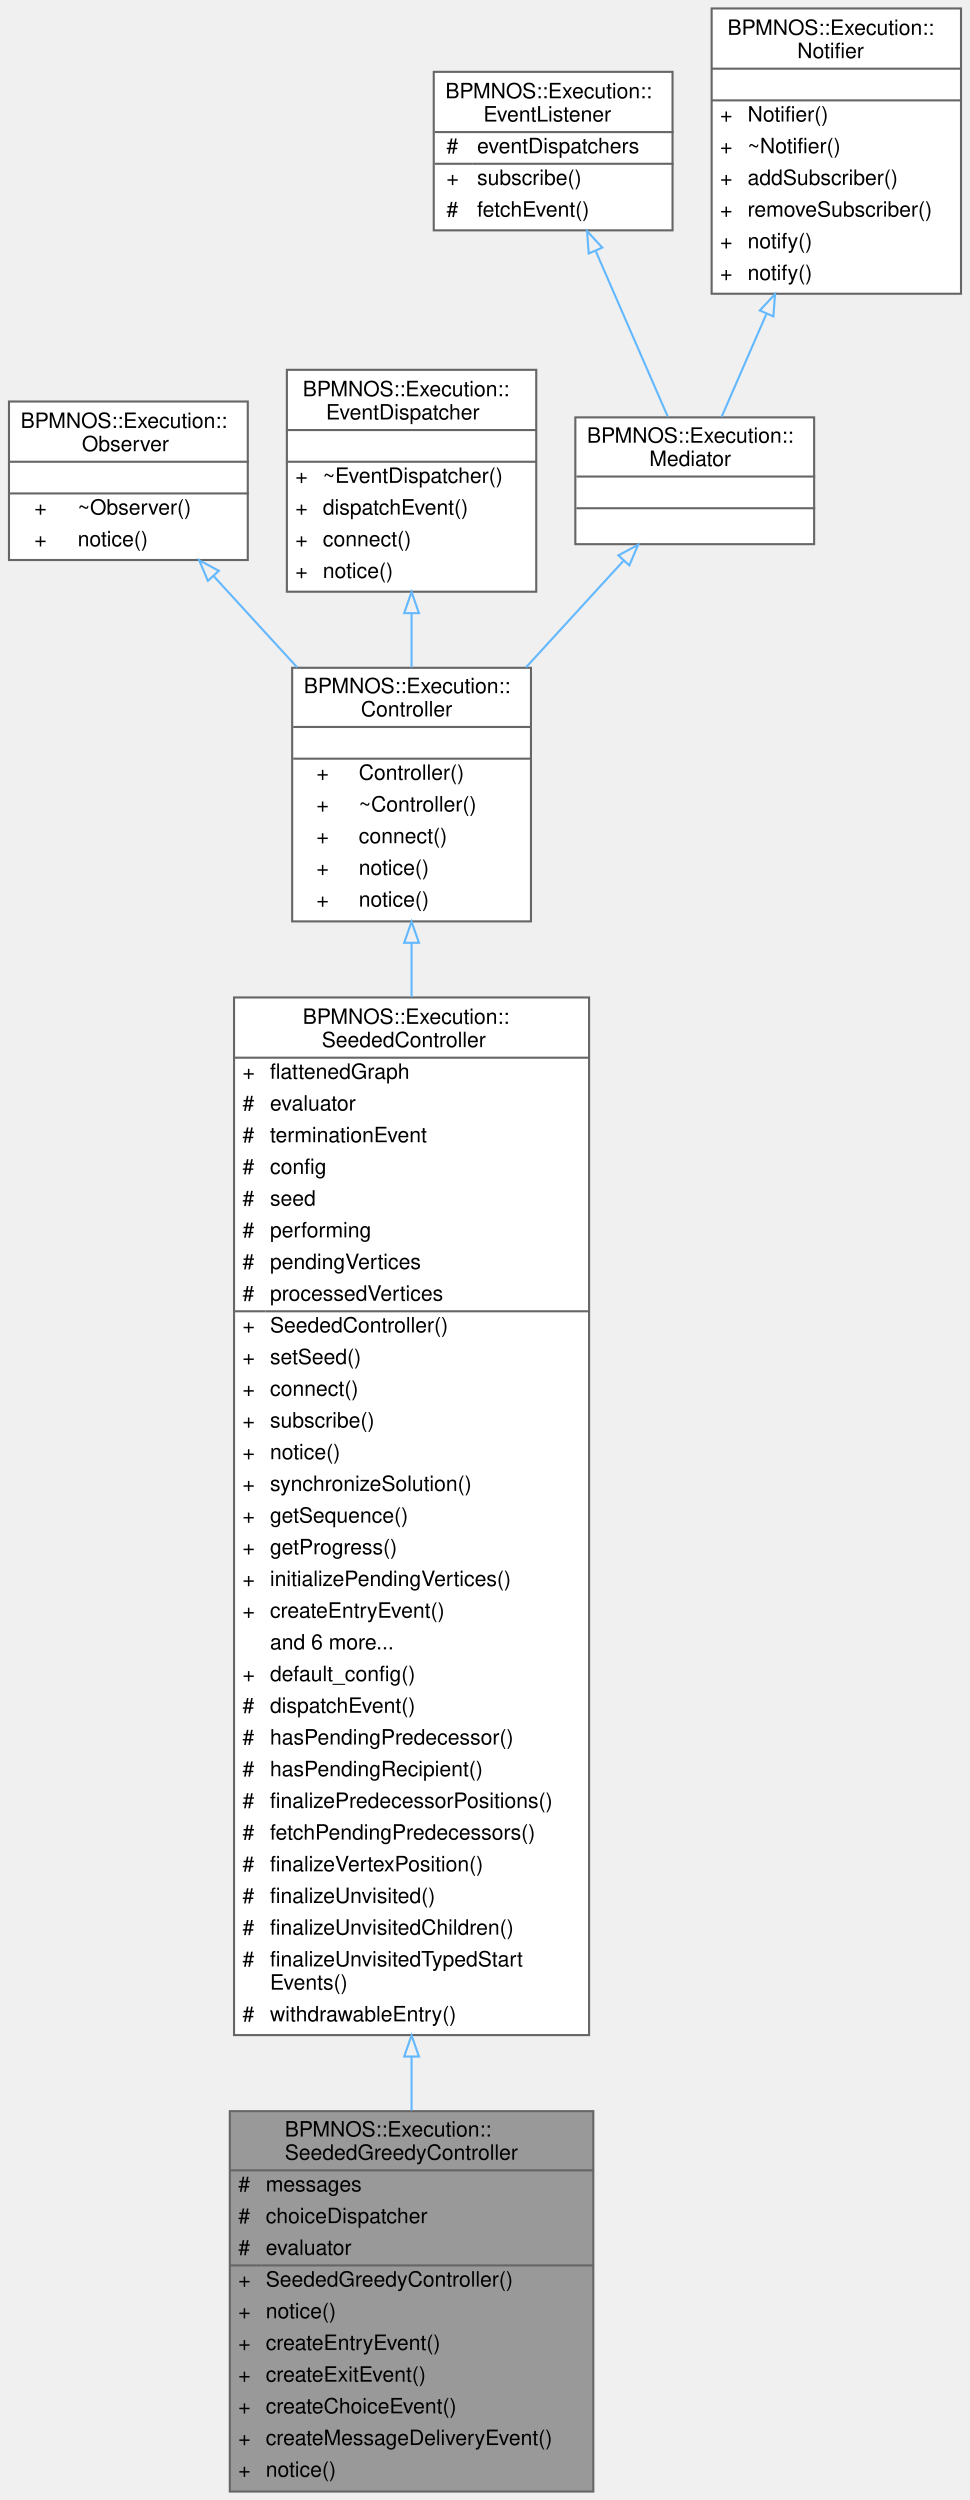
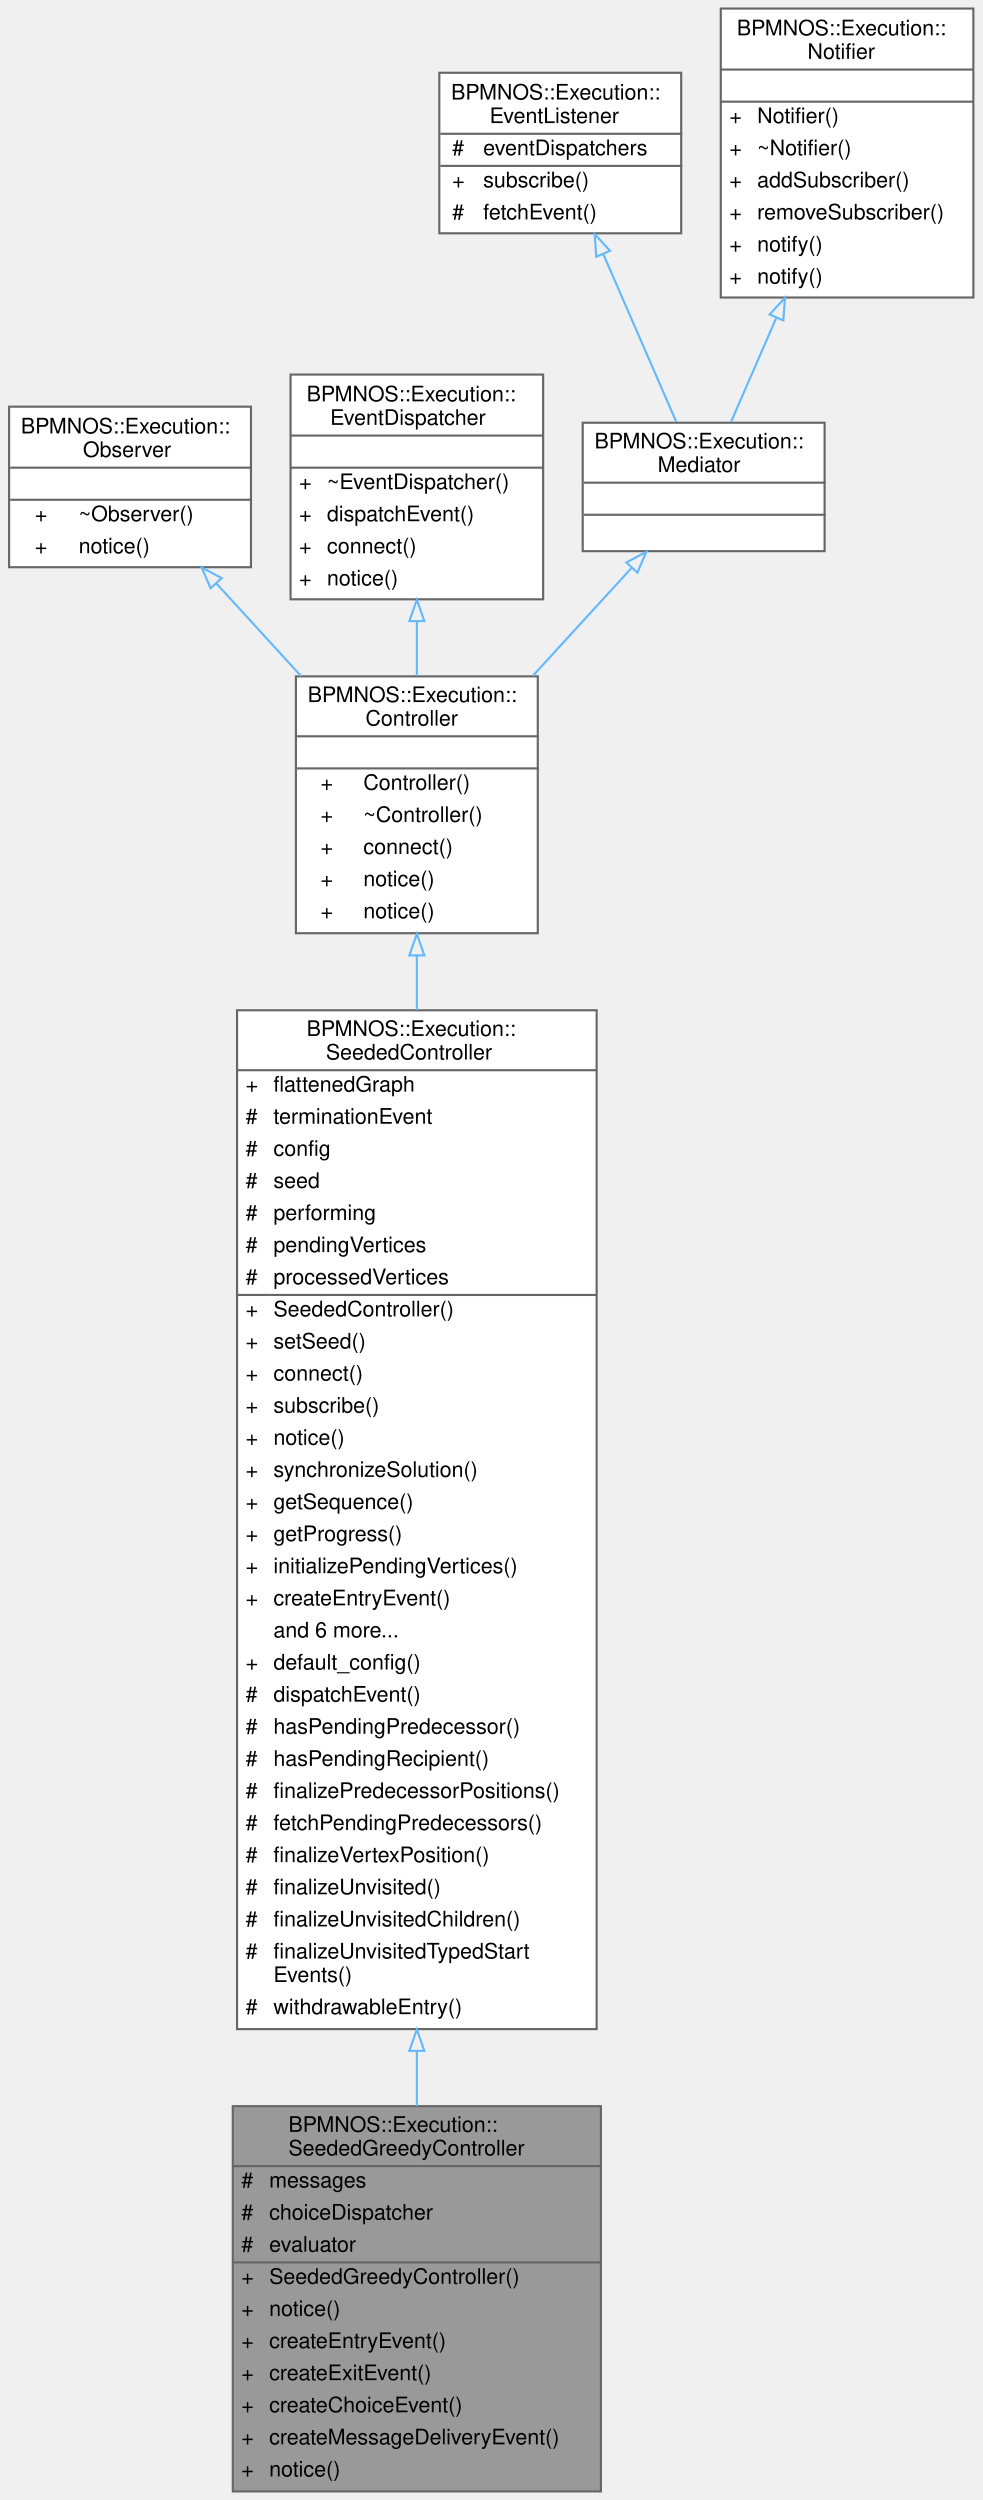
- <svg xmlns="http://www.w3.org/2000/svg" xmlns:xlink="http://www.w3.org/1999/xlink" width="459pt" height="1183pt" viewBox="0.00 0.00 458.50 1183.00">
-   <g id="graph0" class="graph" transform="scale(1 1) rotate(0) translate(4 1179)">
+ <svg xmlns="http://www.w3.org/2000/svg" xmlns:xlink="http://www.w3.org/1999/xlink" width="459pt" height="1168pt" viewBox="0.00 0.00 458.50 1168.00">
+   <g id="graph0" class="graph" transform="scale(1 1) rotate(0) translate(4 1164)">
    <g id="Node000001" class="node">
      <g id="a_Node000001">
        <a xlink:title="SeededController realising the seeded decision order greedily.">
          <polygon fill="#999999" stroke="transparent" points="276.5,-180 104.5,-180 104.5,0 276.5,0 276.5,-180" />
          <text text-anchor="start" x="130.5" y="-168" font-family="Helvetica,sans-Serif" font-size="10.00">BPMNOS::Execution::</text>
          <text text-anchor="start" x="130.5" y="-157" font-family="Helvetica,sans-Serif" font-size="10.00">SeededGreedyController</text>
          <text text-anchor="start" x="108.5" y="-142" font-family="Helvetica,sans-Serif" font-size="10.00">#</text>
          <text text-anchor="start" x="121.5" y="-142" font-family="Helvetica,sans-Serif" font-size="10.00">messages</text>
          <text text-anchor="start" x="108.5" y="-127" font-family="Helvetica,sans-Serif" font-size="10.00">#</text>
          <text text-anchor="start" x="121.5" y="-127" font-family="Helvetica,sans-Serif" font-size="10.00">choiceDispatcher</text>
          <text text-anchor="start" x="108.5" y="-112" font-family="Helvetica,sans-Serif" font-size="10.00">#</text>
          <text text-anchor="start" x="121.5" y="-112" font-family="Helvetica,sans-Serif" font-size="10.00">evaluator</text>
          <text text-anchor="start" x="108.5" y="-97" font-family="Helvetica,sans-Serif" font-size="10.00">+</text>
          <text text-anchor="start" x="121.5" y="-97" font-family="Helvetica,sans-Serif" font-size="10.00">SeededGreedyController()</text>
          <text text-anchor="start" x="108.5" y="-82" font-family="Helvetica,sans-Serif" font-size="10.00">+</text>
          <text text-anchor="start" x="121.5" y="-82" font-family="Helvetica,sans-Serif" font-size="10.00">notice()</text>
          <text text-anchor="start" x="108.5" y="-67" font-family="Helvetica,sans-Serif" font-size="10.00">+</text>
          <text text-anchor="start" x="121.5" y="-67" font-family="Helvetica,sans-Serif" font-size="10.00">createEntryEvent()</text>
          <text text-anchor="start" x="108.5" y="-52" font-family="Helvetica,sans-Serif" font-size="10.00">+</text>
          <text text-anchor="start" x="121.5" y="-52" font-family="Helvetica,sans-Serif" font-size="10.00">createExitEvent()</text>
          <text text-anchor="start" x="108.5" y="-37" font-family="Helvetica,sans-Serif" font-size="10.00">+</text>
          <text text-anchor="start" x="121.5" y="-37" font-family="Helvetica,sans-Serif" font-size="10.00">createChoiceEvent()</text>
          <text text-anchor="start" x="108.5" y="-22" font-family="Helvetica,sans-Serif" font-size="10.00">+</text>
          <text text-anchor="start" x="121.5" y="-22" font-family="Helvetica,sans-Serif" font-size="10.00">createMessageDeliveryEvent()</text>
          <text text-anchor="start" x="108.5" y="-7" font-family="Helvetica,sans-Serif" font-size="10.00">+</text>
          <text text-anchor="start" x="121.5" y="-7" font-family="Helvetica,sans-Serif" font-size="10.00">notice()</text>
          <polygon fill="#666666" stroke="#666666" points="104.5,-152 104.5,-152 276.5,-152 276.5,-152 104.5,-152" />
          <polygon fill="#666666" stroke="#666666" points="104.5,-107 104.5,-107 119.5,-107 119.5,-107 104.5,-107" />
          <polygon fill="#666666" stroke="#666666" points="119.5,-107 119.5,-107 276.5,-107 276.5,-107 119.5,-107" />
          <polygon fill="none" stroke="#666666" points="104.5,0 104.5,-180 276.5,-180 276.5,0 104.5,0" />
        </a>
      </g>
    </g>
    <g id="Node000002" class="node">
      <g id="a_Node000002">
        <a xlink:href="classBPMNOS_1_1Execution_1_1SeededController.html" target="_top" xlink:title="Controller replaying decisions in the order prescribed by a seed.">
-           <polygon fill="white" stroke="transparent" points="274.5,-707 106.5,-707 106.5,-216 274.5,-216 274.5,-707" />
-           <text text-anchor="start" x="139" y="-694.5" font-family="Helvetica,sans-Serif" font-size="10.00">BPMNOS::Execution::</text>
-           <text text-anchor="start" x="148" y="-683.5" font-family="Helvetica,sans-Serif" font-size="10.00">SeededController</text>
-           <text text-anchor="start" x="110.5" y="-668.5" font-family="Helvetica,sans-Serif" font-size="10.00">+</text>
-           <text text-anchor="start" x="123.5" y="-668.5" font-family="Helvetica,sans-Serif" font-size="10.00">flattenedGraph</text>
-           <text text-anchor="start" x="110.5" y="-653.5" font-family="Helvetica,sans-Serif" font-size="10.00">#</text>
-           <text text-anchor="start" x="123.5" y="-653.5" font-family="Helvetica,sans-Serif" font-size="10.00">evaluator</text>
-           <text text-anchor="start" x="110.5" y="-638.5" font-family="Helvetica,sans-Serif" font-size="10.00">#</text>
-           <text text-anchor="start" x="123.5" y="-638.5" font-family="Helvetica,sans-Serif" font-size="10.00">terminationEvent</text>
-           <text text-anchor="start" x="110.5" y="-623.5" font-family="Helvetica,sans-Serif" font-size="10.00">#</text>
-           <text text-anchor="start" x="123.5" y="-623.5" font-family="Helvetica,sans-Serif" font-size="10.00">config</text>
-           <text text-anchor="start" x="110.5" y="-608.5" font-family="Helvetica,sans-Serif" font-size="10.00">#</text>
-           <text text-anchor="start" x="123.5" y="-608.5" font-family="Helvetica,sans-Serif" font-size="10.00">seed</text>
-           <text text-anchor="start" x="110.5" y="-593.5" font-family="Helvetica,sans-Serif" font-size="10.00">#</text>
-           <text text-anchor="start" x="123.5" y="-593.5" font-family="Helvetica,sans-Serif" font-size="10.00">performing</text>
-           <text text-anchor="start" x="110.5" y="-578.5" font-family="Helvetica,sans-Serif" font-size="10.00">#</text>
-           <text text-anchor="start" x="123.5" y="-578.5" font-family="Helvetica,sans-Serif" font-size="10.00">pendingVertices</text>
-           <text text-anchor="start" x="110.5" y="-563.5" font-family="Helvetica,sans-Serif" font-size="10.00">#</text>
-           <text text-anchor="start" x="123.5" y="-563.5" font-family="Helvetica,sans-Serif" font-size="10.00">processedVertices</text>
-           <text text-anchor="start" x="110.5" y="-548.5" font-family="Helvetica,sans-Serif" font-size="10.00">+</text>
-           <text text-anchor="start" x="123.5" y="-548.5" font-family="Helvetica,sans-Serif" font-size="10.00">SeededController()</text>
-           <text text-anchor="start" x="110.5" y="-533.5" font-family="Helvetica,sans-Serif" font-size="10.00">+</text>
-           <text text-anchor="start" x="123.5" y="-533.5" font-family="Helvetica,sans-Serif" font-size="10.00">setSeed()</text>
-           <text text-anchor="start" x="110.5" y="-518.5" font-family="Helvetica,sans-Serif" font-size="10.00">+</text>
-           <text text-anchor="start" x="123.5" y="-518.5" font-family="Helvetica,sans-Serif" font-size="10.00">connect()</text>
-           <text text-anchor="start" x="110.5" y="-503.5" font-family="Helvetica,sans-Serif" font-size="10.00">+</text>
-           <text text-anchor="start" x="123.5" y="-503.5" font-family="Helvetica,sans-Serif" font-size="10.00">subscribe()</text>
-           <text text-anchor="start" x="110.5" y="-488.5" font-family="Helvetica,sans-Serif" font-size="10.00">+</text>
-           <text text-anchor="start" x="123.5" y="-488.5" font-family="Helvetica,sans-Serif" font-size="10.00">notice()</text>
-           <text text-anchor="start" x="110.5" y="-473.5" font-family="Helvetica,sans-Serif" font-size="10.00">+</text>
-           <text text-anchor="start" x="123.5" y="-473.5" font-family="Helvetica,sans-Serif" font-size="10.00">synchronizeSolution()</text>
-           <text text-anchor="start" x="110.5" y="-458.5" font-family="Helvetica,sans-Serif" font-size="10.00">+</text>
-           <text text-anchor="start" x="123.5" y="-458.5" font-family="Helvetica,sans-Serif" font-size="10.00">getSequence()</text>
-           <text text-anchor="start" x="110.5" y="-443.5" font-family="Helvetica,sans-Serif" font-size="10.00">+</text>
-           <text text-anchor="start" x="123.5" y="-443.5" font-family="Helvetica,sans-Serif" font-size="10.00">getProgress()</text>
-           <text text-anchor="start" x="110.5" y="-428.5" font-family="Helvetica,sans-Serif" font-size="10.00">+</text>
-           <text text-anchor="start" x="123.5" y="-428.5" font-family="Helvetica,sans-Serif" font-size="10.00">initializePendingVertices()</text>
-           <text text-anchor="start" x="110.5" y="-413.5" font-family="Helvetica,sans-Serif" font-size="10.00">+</text>
-           <text text-anchor="start" x="123.5" y="-413.5" font-family="Helvetica,sans-Serif" font-size="10.00">createEntryEvent()</text>
-           <text text-anchor="start" x="123.5" y="-398.5" font-family="Helvetica,sans-Serif" font-size="10.00">and 6 more...</text>
-           <text text-anchor="start" x="110.5" y="-383.5" font-family="Helvetica,sans-Serif" font-size="10.00">+</text>
-           <text text-anchor="start" x="123.5" y="-383.5" font-family="Helvetica,sans-Serif" font-size="10.00">default_config()</text>
-           <text text-anchor="start" x="110.5" y="-368.5" font-family="Helvetica,sans-Serif" font-size="10.00">#</text>
-           <text text-anchor="start" x="123.5" y="-368.5" font-family="Helvetica,sans-Serif" font-size="10.00">dispatchEvent()</text>
-           <text text-anchor="start" x="110.5" y="-353.5" font-family="Helvetica,sans-Serif" font-size="10.00">#</text>
-           <text text-anchor="start" x="123.5" y="-353.5" font-family="Helvetica,sans-Serif" font-size="10.00">hasPendingPredecessor()</text>
-           <text text-anchor="start" x="110.5" y="-338.5" font-family="Helvetica,sans-Serif" font-size="10.00">#</text>
-           <text text-anchor="start" x="123.5" y="-338.5" font-family="Helvetica,sans-Serif" font-size="10.00">hasPendingRecipient()</text>
-           <text text-anchor="start" x="110.5" y="-323.5" font-family="Helvetica,sans-Serif" font-size="10.00">#</text>
-           <text text-anchor="start" x="123.5" y="-323.5" font-family="Helvetica,sans-Serif" font-size="10.00">finalizePredecessorPositions()</text>
-           <text text-anchor="start" x="110.5" y="-308.5" font-family="Helvetica,sans-Serif" font-size="10.00">#</text>
-           <text text-anchor="start" x="123.5" y="-308.5" font-family="Helvetica,sans-Serif" font-size="10.00">fetchPendingPredecessors()</text>
-           <text text-anchor="start" x="110.5" y="-293.5" font-family="Helvetica,sans-Serif" font-size="10.00">#</text>
-           <text text-anchor="start" x="123.5" y="-293.5" font-family="Helvetica,sans-Serif" font-size="10.00">finalizeVertexPosition()</text>
-           <text text-anchor="start" x="110.5" y="-278.5" font-family="Helvetica,sans-Serif" font-size="10.00">#</text>
-           <text text-anchor="start" x="123.5" y="-278.5" font-family="Helvetica,sans-Serif" font-size="10.00">finalizeUnvisited()</text>
-           <text text-anchor="start" x="110.5" y="-263.5" font-family="Helvetica,sans-Serif" font-size="10.00">#</text>
-           <text text-anchor="start" x="123.5" y="-263.5" font-family="Helvetica,sans-Serif" font-size="10.00">finalizeUnvisitedChildren()</text>
-           <text text-anchor="start" x="110.5" y="-248.5" font-family="Helvetica,sans-Serif" font-size="10.00">#</text>
-           <text text-anchor="start" x="123.5" y="-248.5" font-family="Helvetica,sans-Serif" font-size="10.00">finalizeUnvisitedTypedStart</text>
-           <text text-anchor="start" x="123.5" y="-237.5" font-family="Helvetica,sans-Serif" font-size="10.00">Events()</text>
-           <text text-anchor="start" x="110.5" y="-222.5" font-family="Helvetica,sans-Serif" font-size="10.00">#</text>
-           <text text-anchor="start" x="123.5" y="-222.5" font-family="Helvetica,sans-Serif" font-size="10.00">withdrawableEntry()</text>
-           <polygon fill="#666666" stroke="#666666" points="106.5,-678.5 106.5,-678.5 274.5,-678.5 274.5,-678.5 106.5,-678.5" />
-           <polygon fill="#666666" stroke="#666666" points="106.5,-558.5 106.5,-558.5 121.5,-558.5 121.5,-558.5 106.5,-558.5" />
-           <polygon fill="#666666" stroke="#666666" points="121.5,-558.5 121.5,-558.5 274.5,-558.5 274.5,-558.5 121.5,-558.5" />
-           <polygon fill="none" stroke="#666666" points="106.5,-216 106.5,-707 274.5,-707 274.5,-216 106.5,-216" />
+           <polygon fill="white" stroke="transparent" points="274.5,-692 106.5,-692 106.5,-216 274.5,-216 274.5,-692" />
+           <text text-anchor="start" x="139" y="-680" font-family="Helvetica,sans-Serif" font-size="10.00">BPMNOS::Execution::</text>
+           <text text-anchor="start" x="148" y="-669" font-family="Helvetica,sans-Serif" font-size="10.00">SeededController</text>
+           <text text-anchor="start" x="110.5" y="-654" font-family="Helvetica,sans-Serif" font-size="10.00">+</text>
+           <text text-anchor="start" x="123.5" y="-654" font-family="Helvetica,sans-Serif" font-size="10.00">flattenedGraph</text>
+           <text text-anchor="start" x="110.5" y="-639" font-family="Helvetica,sans-Serif" font-size="10.00">#</text>
+           <text text-anchor="start" x="123.5" y="-639" font-family="Helvetica,sans-Serif" font-size="10.00">terminationEvent</text>
+           <text text-anchor="start" x="110.5" y="-624" font-family="Helvetica,sans-Serif" font-size="10.00">#</text>
+           <text text-anchor="start" x="123.5" y="-624" font-family="Helvetica,sans-Serif" font-size="10.00">config</text>
+           <text text-anchor="start" x="110.5" y="-609" font-family="Helvetica,sans-Serif" font-size="10.00">#</text>
+           <text text-anchor="start" x="123.5" y="-609" font-family="Helvetica,sans-Serif" font-size="10.00">seed</text>
+           <text text-anchor="start" x="110.5" y="-594" font-family="Helvetica,sans-Serif" font-size="10.00">#</text>
+           <text text-anchor="start" x="123.5" y="-594" font-family="Helvetica,sans-Serif" font-size="10.00">performing</text>
+           <text text-anchor="start" x="110.5" y="-579" font-family="Helvetica,sans-Serif" font-size="10.00">#</text>
+           <text text-anchor="start" x="123.5" y="-579" font-family="Helvetica,sans-Serif" font-size="10.00">pendingVertices</text>
+           <text text-anchor="start" x="110.5" y="-564" font-family="Helvetica,sans-Serif" font-size="10.00">#</text>
+           <text text-anchor="start" x="123.5" y="-564" font-family="Helvetica,sans-Serif" font-size="10.00">processedVertices</text>
+           <text text-anchor="start" x="110.5" y="-549" font-family="Helvetica,sans-Serif" font-size="10.00">+</text>
+           <text text-anchor="start" x="123.5" y="-549" font-family="Helvetica,sans-Serif" font-size="10.00">SeededController()</text>
+           <text text-anchor="start" x="110.5" y="-534" font-family="Helvetica,sans-Serif" font-size="10.00">+</text>
+           <text text-anchor="start" x="123.5" y="-534" font-family="Helvetica,sans-Serif" font-size="10.00">setSeed()</text>
+           <text text-anchor="start" x="110.5" y="-519" font-family="Helvetica,sans-Serif" font-size="10.00">+</text>
+           <text text-anchor="start" x="123.5" y="-519" font-family="Helvetica,sans-Serif" font-size="10.00">connect()</text>
+           <text text-anchor="start" x="110.5" y="-504" font-family="Helvetica,sans-Serif" font-size="10.00">+</text>
+           <text text-anchor="start" x="123.5" y="-504" font-family="Helvetica,sans-Serif" font-size="10.00">subscribe()</text>
+           <text text-anchor="start" x="110.5" y="-489" font-family="Helvetica,sans-Serif" font-size="10.00">+</text>
+           <text text-anchor="start" x="123.5" y="-489" font-family="Helvetica,sans-Serif" font-size="10.00">notice()</text>
+           <text text-anchor="start" x="110.5" y="-474" font-family="Helvetica,sans-Serif" font-size="10.00">+</text>
+           <text text-anchor="start" x="123.5" y="-474" font-family="Helvetica,sans-Serif" font-size="10.00">synchronizeSolution()</text>
+           <text text-anchor="start" x="110.5" y="-459" font-family="Helvetica,sans-Serif" font-size="10.00">+</text>
+           <text text-anchor="start" x="123.5" y="-459" font-family="Helvetica,sans-Serif" font-size="10.00">getSequence()</text>
+           <text text-anchor="start" x="110.5" y="-444" font-family="Helvetica,sans-Serif" font-size="10.00">+</text>
+           <text text-anchor="start" x="123.5" y="-444" font-family="Helvetica,sans-Serif" font-size="10.00">getProgress()</text>
+           <text text-anchor="start" x="110.5" y="-429" font-family="Helvetica,sans-Serif" font-size="10.00">+</text>
+           <text text-anchor="start" x="123.5" y="-429" font-family="Helvetica,sans-Serif" font-size="10.00">initializePendingVertices()</text>
+           <text text-anchor="start" x="110.5" y="-414" font-family="Helvetica,sans-Serif" font-size="10.00">+</text>
+           <text text-anchor="start" x="123.5" y="-414" font-family="Helvetica,sans-Serif" font-size="10.00">createEntryEvent()</text>
+           <text text-anchor="start" x="123.5" y="-399" font-family="Helvetica,sans-Serif" font-size="10.00">and 6 more...</text>
+           <text text-anchor="start" x="110.5" y="-384" font-family="Helvetica,sans-Serif" font-size="10.00">+</text>
+           <text text-anchor="start" x="123.5" y="-384" font-family="Helvetica,sans-Serif" font-size="10.00">default_config()</text>
+           <text text-anchor="start" x="110.5" y="-369" font-family="Helvetica,sans-Serif" font-size="10.00">#</text>
+           <text text-anchor="start" x="123.5" y="-369" font-family="Helvetica,sans-Serif" font-size="10.00">dispatchEvent()</text>
+           <text text-anchor="start" x="110.5" y="-354" font-family="Helvetica,sans-Serif" font-size="10.00">#</text>
+           <text text-anchor="start" x="123.5" y="-354" font-family="Helvetica,sans-Serif" font-size="10.00">hasPendingPredecessor()</text>
+           <text text-anchor="start" x="110.5" y="-339" font-family="Helvetica,sans-Serif" font-size="10.00">#</text>
+           <text text-anchor="start" x="123.5" y="-339" font-family="Helvetica,sans-Serif" font-size="10.00">hasPendingRecipient()</text>
+           <text text-anchor="start" x="110.5" y="-324" font-family="Helvetica,sans-Serif" font-size="10.00">#</text>
+           <text text-anchor="start" x="123.5" y="-324" font-family="Helvetica,sans-Serif" font-size="10.00">finalizePredecessorPositions()</text>
+           <text text-anchor="start" x="110.5" y="-309" font-family="Helvetica,sans-Serif" font-size="10.00">#</text>
+           <text text-anchor="start" x="123.5" y="-309" font-family="Helvetica,sans-Serif" font-size="10.00">fetchPendingPredecessors()</text>
+           <text text-anchor="start" x="110.5" y="-294" font-family="Helvetica,sans-Serif" font-size="10.00">#</text>
+           <text text-anchor="start" x="123.5" y="-294" font-family="Helvetica,sans-Serif" font-size="10.00">finalizeVertexPosition()</text>
+           <text text-anchor="start" x="110.5" y="-279" font-family="Helvetica,sans-Serif" font-size="10.00">#</text>
+           <text text-anchor="start" x="123.5" y="-279" font-family="Helvetica,sans-Serif" font-size="10.00">finalizeUnvisited()</text>
+           <text text-anchor="start" x="110.5" y="-264" font-family="Helvetica,sans-Serif" font-size="10.00">#</text>
+           <text text-anchor="start" x="123.5" y="-264" font-family="Helvetica,sans-Serif" font-size="10.00">finalizeUnvisitedChildren()</text>
+           <text text-anchor="start" x="110.5" y="-249" font-family="Helvetica,sans-Serif" font-size="10.00">#</text>
+           <text text-anchor="start" x="123.5" y="-249" font-family="Helvetica,sans-Serif" font-size="10.00">finalizeUnvisitedTypedStart</text>
+           <text text-anchor="start" x="123.5" y="-238" font-family="Helvetica,sans-Serif" font-size="10.00">Events()</text>
+           <text text-anchor="start" x="110.5" y="-223" font-family="Helvetica,sans-Serif" font-size="10.00">#</text>
+           <text text-anchor="start" x="123.5" y="-223" font-family="Helvetica,sans-Serif" font-size="10.00">withdrawableEntry()</text>
+           <polygon fill="#666666" stroke="#666666" points="106.5,-664 106.5,-664 274.5,-664 274.5,-664 106.5,-664" />
+           <polygon fill="#666666" stroke="#666666" points="106.5,-559 106.5,-559 121.5,-559 121.5,-559 106.5,-559" />
+           <polygon fill="#666666" stroke="#666666" points="121.5,-559 121.5,-559 274.5,-559 274.5,-559 121.5,-559" />
+           <polygon fill="none" stroke="#666666" points="106.5,-216 106.5,-692 274.5,-692 274.5,-216 106.5,-216" />
        </a>
      </g>
    </g>
    <g id="edge1_Node000001_Node000002" class="edge">
      <g id="a_edge1_Node000001_Node000002">
        <a xlink:title=" ">
-           <path fill="none" stroke="#63b8ff" d="M190.5,-205.82C190.5,-197.04 190.5,-188.5 190.5,-180.31" />
-           <polygon fill="none" stroke="#63b8ff" points="187,-205.84 190.5,-215.84 194,-205.84 187,-205.84" />
+           <path fill="none" stroke="#63b8ff" d="M190.5,-205.74C190.5,-196.89 190.5,-188.29 190.5,-180.03" />
+           <polygon fill="none" stroke="#63b8ff" points="187,-205.83 190.5,-215.83 194,-205.83 187,-205.83" />
        </a>
      </g>
    </g>
    <g id="Node000003" class="node">
      <g id="a_Node000003">
        <a xlink:href="classBPMNOS_1_1Execution_1_1Controller.html" target="_top" xlink:title="Base class for an execution controller which dispatches events to the engine and listens to notificat...">
-           <polygon fill="white" stroke="transparent" points="247,-863 134,-863 134,-743 247,-743 247,-863" />
-           <text text-anchor="start" x="139.5" y="-851" font-family="Helvetica,sans-Serif" font-size="10.00">BPMNOS::Execution::</text>
-           <text text-anchor="start" x="166.5" y="-840" font-family="Helvetica,sans-Serif" font-size="10.00">Controller</text>
-           <text text-anchor="start" x="189" y="-825" font-family="Helvetica,sans-Serif" font-size="10.00"> </text>
-           <text text-anchor="start" x="145.5" y="-810" font-family="Helvetica,sans-Serif" font-size="10.00">+</text>
-           <text text-anchor="start" x="165.5" y="-810" font-family="Helvetica,sans-Serif" font-size="10.00">Controller()</text>
+           <polygon fill="white" stroke="transparent" points="247,-848 134,-848 134,-728 247,-728 247,-848" />
+           <text text-anchor="start" x="139.5" y="-836" font-family="Helvetica,sans-Serif" font-size="10.00">BPMNOS::Execution::</text>
+           <text text-anchor="start" x="166.5" y="-825" font-family="Helvetica,sans-Serif" font-size="10.00">Controller</text>
+           <text text-anchor="start" x="189" y="-810" font-family="Helvetica,sans-Serif" font-size="10.00"> </text>
          <text text-anchor="start" x="145.5" y="-795" font-family="Helvetica,sans-Serif" font-size="10.00">+</text>
-           <text text-anchor="start" x="165.5" y="-795" font-family="Helvetica,sans-Serif" font-size="10.00">~Controller()</text>
+           <text text-anchor="start" x="165.5" y="-795" font-family="Helvetica,sans-Serif" font-size="10.00">Controller()</text>
          <text text-anchor="start" x="145.5" y="-780" font-family="Helvetica,sans-Serif" font-size="10.00">+</text>
-           <text text-anchor="start" x="165.5" y="-780" font-family="Helvetica,sans-Serif" font-size="10.00">connect()</text>
+           <text text-anchor="start" x="165.5" y="-780" font-family="Helvetica,sans-Serif" font-size="10.00">~Controller()</text>
          <text text-anchor="start" x="145.5" y="-765" font-family="Helvetica,sans-Serif" font-size="10.00">+</text>
-           <text text-anchor="start" x="165.5" y="-765" font-family="Helvetica,sans-Serif" font-size="10.00">notice()</text>
+           <text text-anchor="start" x="165.5" y="-765" font-family="Helvetica,sans-Serif" font-size="10.00">connect()</text>
          <text text-anchor="start" x="145.5" y="-750" font-family="Helvetica,sans-Serif" font-size="10.00">+</text>
          <text text-anchor="start" x="165.5" y="-750" font-family="Helvetica,sans-Serif" font-size="10.00">notice()</text>
-           <polygon fill="#666666" stroke="#666666" points="134.5,-835 134.5,-835 247.5,-835 247.5,-835 134.5,-835" />
+           <text text-anchor="start" x="145.5" y="-735" font-family="Helvetica,sans-Serif" font-size="10.00">+</text>
+           <text text-anchor="start" x="165.5" y="-735" font-family="Helvetica,sans-Serif" font-size="10.00">notice()</text>
          <polygon fill="#666666" stroke="#666666" points="134.5,-820 134.5,-820 247.5,-820 247.5,-820 134.5,-820" />
-           <polygon fill="none" stroke="#666666" points="134,-743 134,-863 247,-863 247,-743 134,-743" />
+           <polygon fill="#666666" stroke="#666666" points="134.5,-805 134.5,-805 247.5,-805 247.5,-805 134.5,-805" />
+           <polygon fill="none" stroke="#666666" points="134,-728 134,-848 247,-848 247,-728 134,-728" />
        </a>
      </g>
    </g>
    <g id="edge2_Node000002_Node000003" class="edge">
      <g id="a_edge2_Node000002_Node000003">
        <a xlink:title=" ">
-           <path fill="none" stroke="#63b8ff" d="M190.5,-732.86C190.5,-724.75 190.5,-716.16 190.5,-707.23" />
-           <polygon fill="none" stroke="#63b8ff" points="187,-732.86 190.5,-742.86 194,-732.86 187,-732.86" />
+           <path fill="none" stroke="#63b8ff" d="M190.5,-717.39C190.5,-709.37 190.5,-700.9 190.5,-692.1" />
+           <polygon fill="none" stroke="#63b8ff" points="187,-717.65 190.5,-727.65 194,-717.65 187,-717.65" />
        </a>
      </g>
    </g>
    <g id="Node000004" class="node">
      <g id="a_Node000004">
        <a xlink:href="classBPMNOS_1_1Execution_1_1Observer.html" target="_top" xlink:title=" ">
-           <polygon fill="white" stroke="transparent" points="113,-989 0,-989 0,-914 113,-914 113,-989" />
-           <text text-anchor="start" x="5.5" y="-976.5" font-family="Helvetica,sans-Serif" font-size="10.00">BPMNOS::Execution::</text>
-           <text text-anchor="start" x="34.5" y="-965.5" font-family="Helvetica,sans-Serif" font-size="10.00">Observer</text>
-           <text text-anchor="start" x="55" y="-950.5" font-family="Helvetica,sans-Serif" font-size="10.00"> </text>
-           <text text-anchor="start" x="12" y="-935.5" font-family="Helvetica,sans-Serif" font-size="10.00">+</text>
-           <text text-anchor="start" x="32.5" y="-935.5" font-family="Helvetica,sans-Serif" font-size="10.00">~Observer()</text>
+           <polygon fill="white" stroke="transparent" points="113,-974 0,-974 0,-899 113,-899 113,-974" />
+           <text text-anchor="start" x="5.5" y="-961.5" font-family="Helvetica,sans-Serif" font-size="10.00">BPMNOS::Execution::</text>
+           <text text-anchor="start" x="34.5" y="-950.5" font-family="Helvetica,sans-Serif" font-size="10.00">Observer</text>
+           <text text-anchor="start" x="55" y="-935.5" font-family="Helvetica,sans-Serif" font-size="10.00"> </text>
          <text text-anchor="start" x="12" y="-920.5" font-family="Helvetica,sans-Serif" font-size="10.00">+</text>
-           <text text-anchor="start" x="32.5" y="-920.5" font-family="Helvetica,sans-Serif" font-size="10.00">notice()</text>
-           <polygon fill="#666666" stroke="#666666" points="0.5,-960.5 0.5,-960.5 113.5,-960.5 113.5,-960.5 0.5,-960.5" />
+           <text text-anchor="start" x="32.5" y="-920.5" font-family="Helvetica,sans-Serif" font-size="10.00">~Observer()</text>
+           <text text-anchor="start" x="12" y="-905.5" font-family="Helvetica,sans-Serif" font-size="10.00">+</text>
+           <text text-anchor="start" x="32.5" y="-905.5" font-family="Helvetica,sans-Serif" font-size="10.00">notice()</text>
          <polygon fill="#666666" stroke="#666666" points="0.5,-945.5 0.5,-945.5 113.5,-945.5 113.5,-945.5 0.5,-945.5" />
-           <polygon fill="none" stroke="#666666" points="0,-914 0,-989 113,-989 113,-914 0,-914" />
+           <polygon fill="#666666" stroke="#666666" points="0.5,-930.5 0.5,-930.5 113.5,-930.5 113.5,-930.5 0.5,-930.5" />
+           <polygon fill="none" stroke="#666666" points="0,-899 0,-974 113,-974 113,-899 0,-899" />
        </a>
      </g>
    </g>
    <g id="edge3_Node000003_Node000004" class="edge">
      <g id="a_edge3_Node000003_Node000004">
        <a xlink:title=" ">
-           <path fill="none" stroke="#63b8ff" d="M96.73,-906.52C109.19,-892.9 123.13,-877.66 136.37,-863.18" />
-           <polygon fill="none" stroke="#63b8ff" points="94.13,-904.17 89.97,-913.91 99.3,-908.89 94.13,-904.17" />
+           <path fill="none" stroke="#63b8ff" d="M96.73,-891.52C109.19,-877.9 123.13,-862.66 136.37,-848.18" />
+           <polygon fill="none" stroke="#63b8ff" points="94.13,-889.17 89.97,-898.91 99.3,-893.89 94.13,-889.17" />
        </a>
      </g>
    </g>
    <g id="Node000005" class="node">
      <g id="a_Node000005">
        <a xlink:href="classBPMNOS_1_1Execution_1_1EventDispatcher.html" target="_top" xlink:title=" ">
-           <polygon fill="white" stroke="transparent" points="249.5,-1004 131.5,-1004 131.5,-899 249.5,-899 249.5,-1004" />
-           <text text-anchor="start" x="139" y="-991.5" font-family="Helvetica,sans-Serif" font-size="10.00">BPMNOS::Execution::</text>
-           <text text-anchor="start" x="150" y="-980.5" font-family="Helvetica,sans-Serif" font-size="10.00">EventDispatcher</text>
-           <text text-anchor="start" x="188.5" y="-965.5" font-family="Helvetica,sans-Serif" font-size="10.00"> </text>
-           <text text-anchor="start" x="135.5" y="-950.5" font-family="Helvetica,sans-Serif" font-size="10.00">+</text>
-           <text text-anchor="start" x="148.5" y="-950.5" font-family="Helvetica,sans-Serif" font-size="10.00">~EventDispatcher()</text>
+           <polygon fill="white" stroke="transparent" points="249.5,-989 131.5,-989 131.5,-884 249.5,-884 249.5,-989" />
+           <text text-anchor="start" x="139" y="-976.5" font-family="Helvetica,sans-Serif" font-size="10.00">BPMNOS::Execution::</text>
+           <text text-anchor="start" x="150" y="-965.5" font-family="Helvetica,sans-Serif" font-size="10.00">EventDispatcher</text>
+           <text text-anchor="start" x="188.5" y="-950.5" font-family="Helvetica,sans-Serif" font-size="10.00"> </text>
          <text text-anchor="start" x="135.5" y="-935.5" font-family="Helvetica,sans-Serif" font-size="10.00">+</text>
-           <text text-anchor="start" x="148.5" y="-935.5" font-family="Helvetica,sans-Serif" font-size="10.00">dispatchEvent()</text>
+           <text text-anchor="start" x="148.5" y="-935.5" font-family="Helvetica,sans-Serif" font-size="10.00">~EventDispatcher()</text>
          <text text-anchor="start" x="135.5" y="-920.5" font-family="Helvetica,sans-Serif" font-size="10.00">+</text>
-           <text text-anchor="start" x="148.5" y="-920.5" font-family="Helvetica,sans-Serif" font-size="10.00">connect()</text>
+           <text text-anchor="start" x="148.5" y="-920.5" font-family="Helvetica,sans-Serif" font-size="10.00">dispatchEvent()</text>
          <text text-anchor="start" x="135.5" y="-905.5" font-family="Helvetica,sans-Serif" font-size="10.00">+</text>
-           <text text-anchor="start" x="148.5" y="-905.5" font-family="Helvetica,sans-Serif" font-size="10.00">notice()</text>
-           <polygon fill="#666666" stroke="#666666" points="131.5,-975.5 131.5,-975.5 249.5,-975.5 249.5,-975.5 131.5,-975.5" />
+           <text text-anchor="start" x="148.5" y="-905.5" font-family="Helvetica,sans-Serif" font-size="10.00">connect()</text>
+           <text text-anchor="start" x="135.5" y="-890.5" font-family="Helvetica,sans-Serif" font-size="10.00">+</text>
+           <text text-anchor="start" x="148.5" y="-890.5" font-family="Helvetica,sans-Serif" font-size="10.00">notice()</text>
          <polygon fill="#666666" stroke="#666666" points="131.5,-960.5 131.5,-960.5 249.5,-960.5 249.5,-960.5 131.5,-960.5" />
-           <polygon fill="none" stroke="#666666" points="131.5,-899 131.5,-1004 249.5,-1004 249.5,-899 131.5,-899" />
+           <polygon fill="#666666" stroke="#666666" points="131.5,-945.5 131.5,-945.5 249.5,-945.5 249.5,-945.5 131.5,-945.5" />
+           <polygon fill="none" stroke="#666666" points="131.5,-884 131.5,-989 249.5,-989 249.5,-884 131.5,-884" />
        </a>
      </g>
    </g>
    <g id="edge4_Node000003_Node000005" class="edge">
      <g id="a_edge4_Node000003_Node000005">
        <a xlink:title=" ">
-           <path fill="none" stroke="#63b8ff" d="M190.5,-888.68C190.5,-880.24 190.5,-871.58 190.5,-863.19" />
-           <polygon fill="none" stroke="#63b8ff" points="187,-888.85 190.5,-898.85 194,-888.85 187,-888.85" />
+           <path fill="none" stroke="#63b8ff" d="M190.5,-873.68C190.5,-865.24 190.5,-856.58 190.5,-848.19" />
+           <polygon fill="none" stroke="#63b8ff" points="187,-873.85 190.5,-883.85 194,-873.85 187,-873.85" />
        </a>
      </g>
    </g>
    <g id="Node000006" class="node">
      <g id="a_Node000006">
        <a xlink:href="structBPMNOS_1_1Execution_1_1Mediator.html" target="_top" xlink:title="Represents an abstract base class for a class that is an event listener and notifier.">
-           <polygon fill="white" stroke="transparent" points="381,-981.5 268,-981.5 268,-921.5 381,-921.5 381,-981.5" />
-           <text text-anchor="start" x="273.5" y="-969.5" font-family="Helvetica,sans-Serif" font-size="10.00">BPMNOS::Execution::</text>
-           <text text-anchor="start" x="303" y="-958.5" font-family="Helvetica,sans-Serif" font-size="10.00">Mediator</text>
-           <text text-anchor="start" x="323" y="-943.5" font-family="Helvetica,sans-Serif" font-size="10.00"> </text>
+           <polygon fill="white" stroke="transparent" points="381,-966.5 268,-966.5 268,-906.5 381,-906.5 381,-966.5" />
+           <text text-anchor="start" x="273.5" y="-954.5" font-family="Helvetica,sans-Serif" font-size="10.00">BPMNOS::Execution::</text>
+           <text text-anchor="start" x="303" y="-943.5" font-family="Helvetica,sans-Serif" font-size="10.00">Mediator</text>
          <text text-anchor="start" x="323" y="-928.5" font-family="Helvetica,sans-Serif" font-size="10.00"> </text>
-           <polygon fill="#666666" stroke="#666666" points="268.5,-953.5 268.5,-953.5 381.5,-953.5 381.5,-953.5 268.5,-953.5" />
+           <text text-anchor="start" x="323" y="-913.5" font-family="Helvetica,sans-Serif" font-size="10.00"> </text>
          <polygon fill="#666666" stroke="#666666" points="268.5,-938.5 268.5,-938.5 381.5,-938.5 381.5,-938.5 268.5,-938.5" />
-           <polygon fill="none" stroke="#666666" points="268,-921.5 268,-981.5 381,-981.5 381,-921.5 268,-921.5" />
+           <polygon fill="#666666" stroke="#666666" points="268.5,-923.5 268.5,-923.5 381.5,-923.5 381.5,-923.5 268.5,-923.5" />
+           <polygon fill="none" stroke="#666666" points="268,-906.5 268,-966.5 381,-966.5 381,-906.5 268,-906.5" />
        </a>
      </g>
    </g>
    <g id="edge5_Node000003_Node000006" class="edge">
      <g id="a_edge5_Node000003_Node000006">
        <a xlink:title=" ">
-           <path fill="none" stroke="#63b8ff" d="M290.67,-913.51C276.72,-898.27 260.22,-880.22 244.67,-863.22" />
-           <polygon fill="none" stroke="#63b8ff" points="288.37,-916.19 297.71,-921.21 293.54,-911.46 288.37,-916.19" />
+           <path fill="none" stroke="#63b8ff" d="M290.67,-898.51C276.72,-883.27 260.22,-865.22 244.67,-848.22" />
+           <polygon fill="none" stroke="#63b8ff" points="288.37,-901.19 297.71,-906.21 293.54,-896.46 288.37,-901.19" />
        </a>
      </g>
    </g>
    <g id="Node000007" class="node">
      <g id="a_Node000007">
        <a xlink:href="classBPMNOS_1_1Execution_1_1EventListener.html" target="_top" xlink:title=" ">
-           <polygon fill="white" stroke="transparent" points="314,-1145 201,-1145 201,-1070 314,-1070 314,-1145" />
-           <text text-anchor="start" x="206.5" y="-1132.5" font-family="Helvetica,sans-Serif" font-size="10.00">BPMNOS::Execution::</text>
-           <text text-anchor="start" x="224.5" y="-1121.5" font-family="Helvetica,sans-Serif" font-size="10.00">EventListener</text>
-           <text text-anchor="start" x="207" y="-1106.5" font-family="Helvetica,sans-Serif" font-size="10.00">#</text>
-           <text text-anchor="start" x="221.5" y="-1106.5" font-family="Helvetica,sans-Serif" font-size="10.00">eventDispatchers</text>
-           <text text-anchor="start" x="207" y="-1091.5" font-family="Helvetica,sans-Serif" font-size="10.00">+</text>
-           <text text-anchor="start" x="221.5" y="-1091.5" font-family="Helvetica,sans-Serif" font-size="10.00">subscribe()</text>
-           <text text-anchor="start" x="207" y="-1076.5" font-family="Helvetica,sans-Serif" font-size="10.00">#</text>
-           <text text-anchor="start" x="221.5" y="-1076.5" font-family="Helvetica,sans-Serif" font-size="10.00">fetchEvent()</text>
-           <polygon fill="#666666" stroke="#666666" points="201.5,-1116.5 201.5,-1116.5 314.5,-1116.5 314.5,-1116.5 201.5,-1116.5" />
-           <polygon fill="#666666" stroke="#666666" points="201.5,-1101.5 201.5,-1101.5 219.5,-1101.5 219.5,-1101.5 201.5,-1101.5" />
-           <polygon fill="#666666" stroke="#666666" points="219.5,-1101.5 219.5,-1101.5 314.5,-1101.5 314.5,-1101.5 219.5,-1101.5" />
-           <polygon fill="none" stroke="#666666" points="201,-1070 201,-1145 314,-1145 314,-1070 201,-1070" />
+           <polygon fill="white" stroke="transparent" points="314,-1130 201,-1130 201,-1055 314,-1055 314,-1130" />
+           <text text-anchor="start" x="206.5" y="-1117.5" font-family="Helvetica,sans-Serif" font-size="10.00">BPMNOS::Execution::</text>
+           <text text-anchor="start" x="224.5" y="-1106.5" font-family="Helvetica,sans-Serif" font-size="10.00">EventListener</text>
+           <text text-anchor="start" x="207" y="-1091.5" font-family="Helvetica,sans-Serif" font-size="10.00">#</text>
+           <text text-anchor="start" x="221.5" y="-1091.5" font-family="Helvetica,sans-Serif" font-size="10.00">eventDispatchers</text>
+           <text text-anchor="start" x="207" y="-1076.5" font-family="Helvetica,sans-Serif" font-size="10.00">+</text>
+           <text text-anchor="start" x="221.5" y="-1076.5" font-family="Helvetica,sans-Serif" font-size="10.00">subscribe()</text>
+           <text text-anchor="start" x="207" y="-1061.5" font-family="Helvetica,sans-Serif" font-size="10.00">#</text>
+           <text text-anchor="start" x="221.5" y="-1061.5" font-family="Helvetica,sans-Serif" font-size="10.00">fetchEvent()</text>
+           <polygon fill="#666666" stroke="#666666" points="201.5,-1101.5 201.5,-1101.5 314.5,-1101.5 314.5,-1101.5 201.5,-1101.5" />
+           <polygon fill="#666666" stroke="#666666" points="201.5,-1086.5 201.5,-1086.5 219.5,-1086.5 219.5,-1086.5 201.5,-1086.5" />
+           <polygon fill="#666666" stroke="#666666" points="219.5,-1086.5 219.5,-1086.5 314.5,-1086.5 314.5,-1086.5 219.5,-1086.5" />
+           <polygon fill="none" stroke="#666666" points="201,-1055 201,-1130 314,-1130 314,-1055 201,-1055" />
        </a>
      </g>
    </g>
    <g id="edge6_Node000006_Node000007" class="edge">
      <g id="a_edge6_Node000006_Node000007">
        <a xlink:title=" ">
-           <path fill="none" stroke="#63b8ff" d="M277.66,-1060.16C288.72,-1034.74 302.1,-1004 311.72,-981.88" />
-           <polygon fill="none" stroke="#63b8ff" points="274.33,-1059.05 273.55,-1069.61 280.75,-1061.84 274.33,-1059.05" />
+           <path fill="none" stroke="#63b8ff" d="M277.66,-1045.16C288.72,-1019.74 302.1,-989 311.72,-966.88" />
+           <polygon fill="none" stroke="#63b8ff" points="274.33,-1044.05 273.55,-1054.61 280.75,-1046.84 274.33,-1044.05" />
        </a>
      </g>
    </g>
    <g id="Node000008" class="node">
      <g id="a_Node000008">
        <a xlink:href="classBPMNOS_1_1Execution_1_1Notifier.html" target="_top" xlink:title=" ">
-           <polygon fill="white" stroke="transparent" points="450.5,-1175 332.5,-1175 332.5,-1040 450.5,-1040 450.5,-1175" />
-           <text text-anchor="start" x="340" y="-1162.5" font-family="Helvetica,sans-Serif" font-size="10.00">BPMNOS::Execution::</text>
-           <text text-anchor="start" x="373" y="-1151.5" font-family="Helvetica,sans-Serif" font-size="10.00">Notifier</text>
-           <text text-anchor="start" x="389.5" y="-1136.5" font-family="Helvetica,sans-Serif" font-size="10.00"> </text>
-           <text text-anchor="start" x="336.5" y="-1121.5" font-family="Helvetica,sans-Serif" font-size="10.00">+</text>
-           <text text-anchor="start" x="349.5" y="-1121.5" font-family="Helvetica,sans-Serif" font-size="10.00">Notifier()</text>
+           <polygon fill="white" stroke="transparent" points="450.5,-1160 332.5,-1160 332.5,-1025 450.5,-1025 450.5,-1160" />
+           <text text-anchor="start" x="340" y="-1147.5" font-family="Helvetica,sans-Serif" font-size="10.00">BPMNOS::Execution::</text>
+           <text text-anchor="start" x="373" y="-1136.5" font-family="Helvetica,sans-Serif" font-size="10.00">Notifier</text>
+           <text text-anchor="start" x="389.5" y="-1121.5" font-family="Helvetica,sans-Serif" font-size="10.00"> </text>
          <text text-anchor="start" x="336.5" y="-1106.5" font-family="Helvetica,sans-Serif" font-size="10.00">+</text>
-           <text text-anchor="start" x="349.5" y="-1106.5" font-family="Helvetica,sans-Serif" font-size="10.00">~Notifier()</text>
+           <text text-anchor="start" x="349.5" y="-1106.5" font-family="Helvetica,sans-Serif" font-size="10.00">Notifier()</text>
          <text text-anchor="start" x="336.5" y="-1091.5" font-family="Helvetica,sans-Serif" font-size="10.00">+</text>
-           <text text-anchor="start" x="349.5" y="-1091.5" font-family="Helvetica,sans-Serif" font-size="10.00">addSubscriber()</text>
+           <text text-anchor="start" x="349.5" y="-1091.5" font-family="Helvetica,sans-Serif" font-size="10.00">~Notifier()</text>
          <text text-anchor="start" x="336.5" y="-1076.5" font-family="Helvetica,sans-Serif" font-size="10.00">+</text>
-           <text text-anchor="start" x="349.5" y="-1076.5" font-family="Helvetica,sans-Serif" font-size="10.00">removeSubscriber()</text>
+           <text text-anchor="start" x="349.5" y="-1076.5" font-family="Helvetica,sans-Serif" font-size="10.00">addSubscriber()</text>
          <text text-anchor="start" x="336.5" y="-1061.5" font-family="Helvetica,sans-Serif" font-size="10.00">+</text>
-           <text text-anchor="start" x="349.5" y="-1061.5" font-family="Helvetica,sans-Serif" font-size="10.00">notify()</text>
+           <text text-anchor="start" x="349.5" y="-1061.5" font-family="Helvetica,sans-Serif" font-size="10.00">removeSubscriber()</text>
          <text text-anchor="start" x="336.5" y="-1046.5" font-family="Helvetica,sans-Serif" font-size="10.00">+</text>
          <text text-anchor="start" x="349.5" y="-1046.5" font-family="Helvetica,sans-Serif" font-size="10.00">notify()</text>
-           <polygon fill="#666666" stroke="#666666" points="332.5,-1146.5 332.5,-1146.5 450.5,-1146.5 450.5,-1146.5 332.5,-1146.5" />
+           <text text-anchor="start" x="336.5" y="-1031.5" font-family="Helvetica,sans-Serif" font-size="10.00">+</text>
+           <text text-anchor="start" x="349.5" y="-1031.5" font-family="Helvetica,sans-Serif" font-size="10.00">notify()</text>
          <polygon fill="#666666" stroke="#666666" points="332.5,-1131.5 332.5,-1131.5 450.5,-1131.5 450.5,-1131.5 332.5,-1131.5" />
-           <polygon fill="none" stroke="#666666" points="332.5,-1040 332.5,-1175 450.5,-1175 450.5,-1040 332.5,-1040" />
+           <polygon fill="#666666" stroke="#666666" points="332.5,-1116.5 332.5,-1116.5 450.5,-1116.5 450.5,-1116.5 332.5,-1116.5" />
+           <polygon fill="none" stroke="#666666" points="332.5,-1025 332.5,-1160 450.5,-1160 450.5,-1025 332.5,-1025" />
        </a>
      </g>
    </g>
    <g id="edge7_Node000006_Node000008" class="edge">
      <g id="a_edge7_Node000006_Node000008">
        <a xlink:title=" ">
-           <path fill="none" stroke="#63b8ff" d="M358.34,-1030.27C350.82,-1012.99 343.27,-995.65 337.22,-981.75" />
-           <polygon fill="none" stroke="#63b8ff" points="355.3,-1032.08 362.5,-1039.85 361.72,-1029.28 355.3,-1032.08" />
+           <path fill="none" stroke="#63b8ff" d="M358.34,-1015.27C350.82,-997.99 343.27,-980.65 337.22,-966.75" />
+           <polygon fill="none" stroke="#63b8ff" points="355.3,-1017.08 362.5,-1024.85 361.72,-1014.28 355.3,-1017.08" />
        </a>
      </g>
    </g>
  </g>
</svg>
